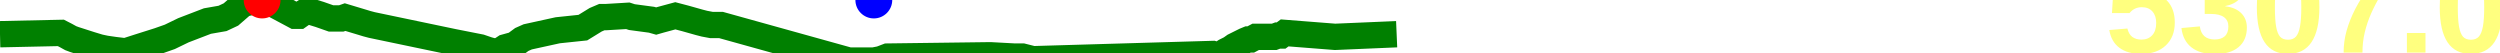
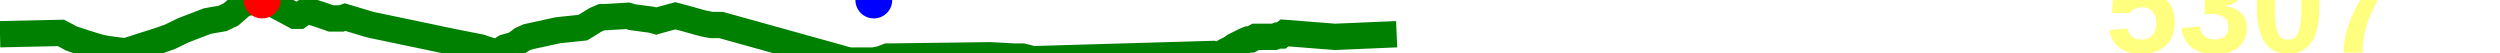
<svg xmlns="http://www.w3.org/2000/svg" baseProfile="full" height="20px" version="1.1" width="950px">
  <defs />
  <path d="M 0 13.0 L 23.122 12.5 L 25.071 13.5 L 26.871 14.5 L 28.203 15.0 L 34.426 17.0 L 37.722 18.0 L 40.09 18.5 L 43.533 19.0 L 47.707 19.5 L 52.377 18.0 L 60.281 15.5 L 64.538 14.0 L 69.699 11.5 L 78.82 8.0 L 84.553 7.0 L 87.753 5.5 L 92.351 1.5 L 94.352 1.0 L 96.71 0.5 L 99.606 0.0 L 102.223 1.0 L 104.613 2.0 L 112.104 6.0 L 113.625 6.0 L 115.047 5.0 L 116.642 4.0 L 121.506 5.5 L 125.781 7.0 L 128.148 7.0 L 129.698 7.0 L 131.129 6.5 L 137.773 8.5 L 139.418 9.0 L 141.301 9.5 L 172.393 16.0 L 182.528 18.0 L 185.45 19.0 L 187.314 19.5 L 188.95 19.5 L 190.433 19.0 L 191.956 18.0 L 195.573 17.0 L 198.29 15.0 L 200.545 14.0 L 211.95 11.5 L 221.482 10.5 L 226.36 7.5 L 228.704 6.5 L 230.213 6.5 L 238.574 6.0 L 240.115 6.5 L 247.575 7.5 L 249.343 8.0 L 251.077 7.5 L 256.624 6.0 L 260.434 7.0 L 265.754 8.5 L 267.698 9.0 L 270.352 9.5 L 273.991 9.5 L 322.558 23.0 L 325.652 23.0 L 327.19 23.0 L 328.819 23.0 L 332.051 23.0 L 334.641 22.5 L 337.254 21.5 L 376.347 21.0 L 385.576 21.5 L 388.566 21.5 L 392.527 22.5 L 460.878 20.5 L 462.502 21.0 L 464.122 20.5 L 465.637 19.5 L 467.643 18.5 L 469.049 17.5 L 473.06 15.5 L 474.272 15.0 L 475.278 15.0 L 477.162 14.0 L 484.183 14.0 L 485.517 13.5 L 486.819 13.5 L 488.172 12.5 L 507.323 14.0 L 530.725 13.0 L 530.725 13.0" fill="none" stroke="green" stroke-width="10" />
  <circle cx="99.606" cy="0" fill="red" r="7" stroke="none" />
  <circle cx="332.051" cy="0" fill="blue" r="7" stroke="none" />
-   <text fill="#ffff7f" font-family="Arial" font-size="50px" font-weight="bold" stroke="none" x="800" y="20">5307.0</text>
+   <text fill="#ffff7f" font-family="Arial" font-size="50px" font-weight="bold" stroke="none" x="800" y="20">5307</text>
</svg>
